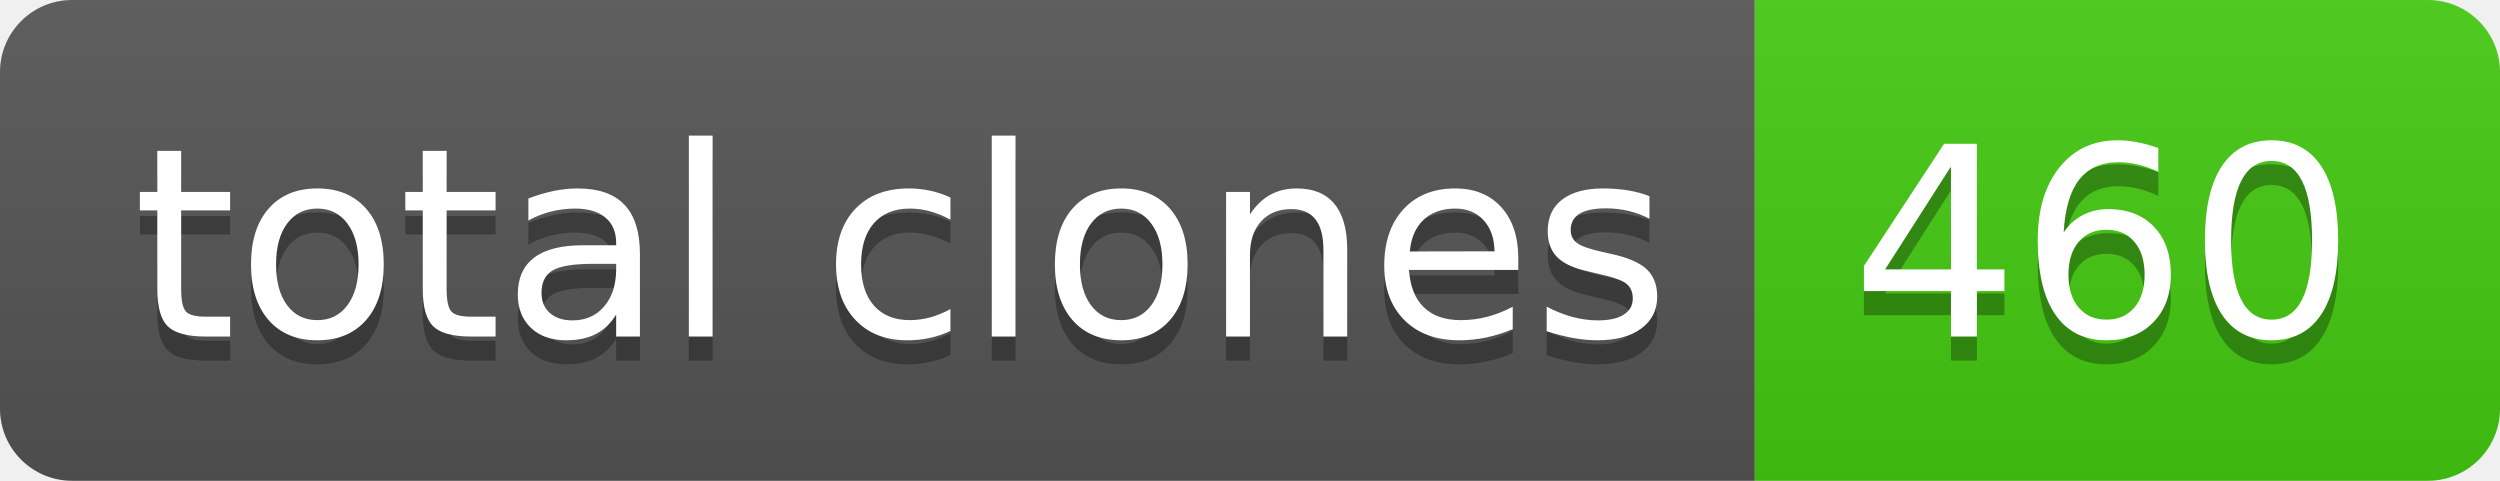
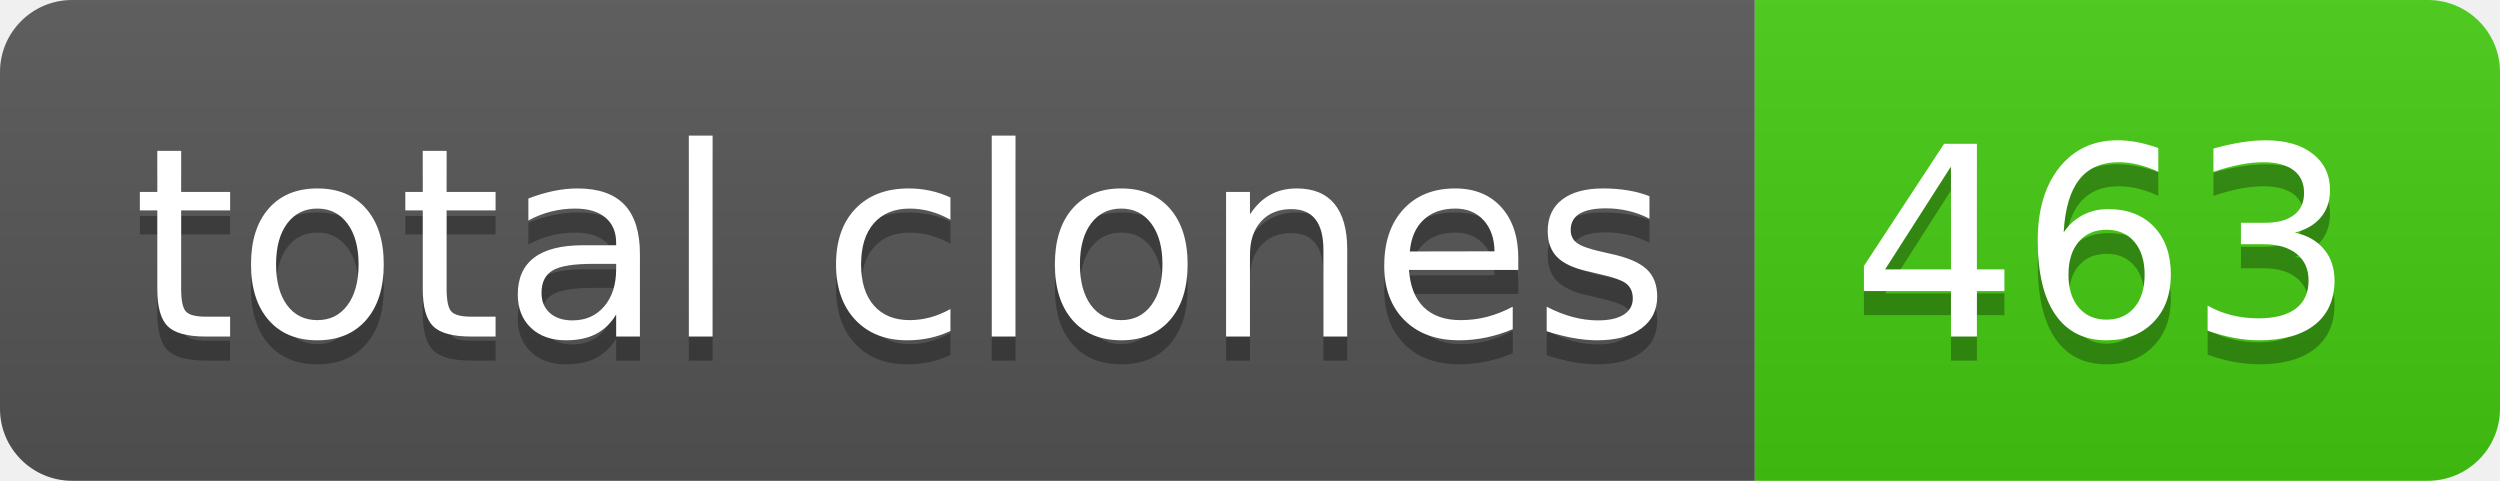
- <svg xmlns="http://www.w3.org/2000/svg" width="104" height="20" role="img" aria-label="total clones: 460">
+ <svg xmlns="http://www.w3.org/2000/svg" width="104" height="20" role="img" aria-label="total clones: 463">
  <linearGradient id="s" x2="0" y2="100%">
    <stop offset="0" stop-color="#bbb" stop-opacity=".1" />
    <stop offset="1" stop-opacity=".1" />
  </linearGradient>
  <clipPath id="r">
    <rect width="104" height="20" rx="3" fill="#fff" />
  </clipPath>
  <g clip-path="url(#r)">
    <rect width="73" height="20" fill="#555" />
    <rect x="73" width="31" height="20" fill="#4c1" />
    <rect width="104" height="20" fill="url(#s)" />
  </g>
  <g fill="#fff" text-anchor="middle" font-family="Verdana,Geneva,DejaVu Sans,sans-serif" text-rendering="geometricPrecision" font-size="110">
    <text aria-hidden="true" x="375" y="150" fill="#010101" fill-opacity=".3" transform="scale(.1)" textLength="630">total clones</text>
    <text x="375" y="140" transform="scale(.1)" fill="#fff" textLength="630">total clones</text>
-     <text aria-hidden="true" x="875" y="150" fill="#010101" fill-opacity=".3" transform="scale(.1)" textLength="210">460</text>
-     <text x="875" y="140" transform="scale(.1)" fill="#fff" textLength="210">460</text>
+     <text aria-hidden="true" x="875" y="150" fill="#010101" fill-opacity=".3" transform="scale(.1)" textLength="210">463</text>
+     <text x="875" y="140" transform="scale(.1)" fill="#fff" textLength="210">463</text>
  </g>
</svg>
